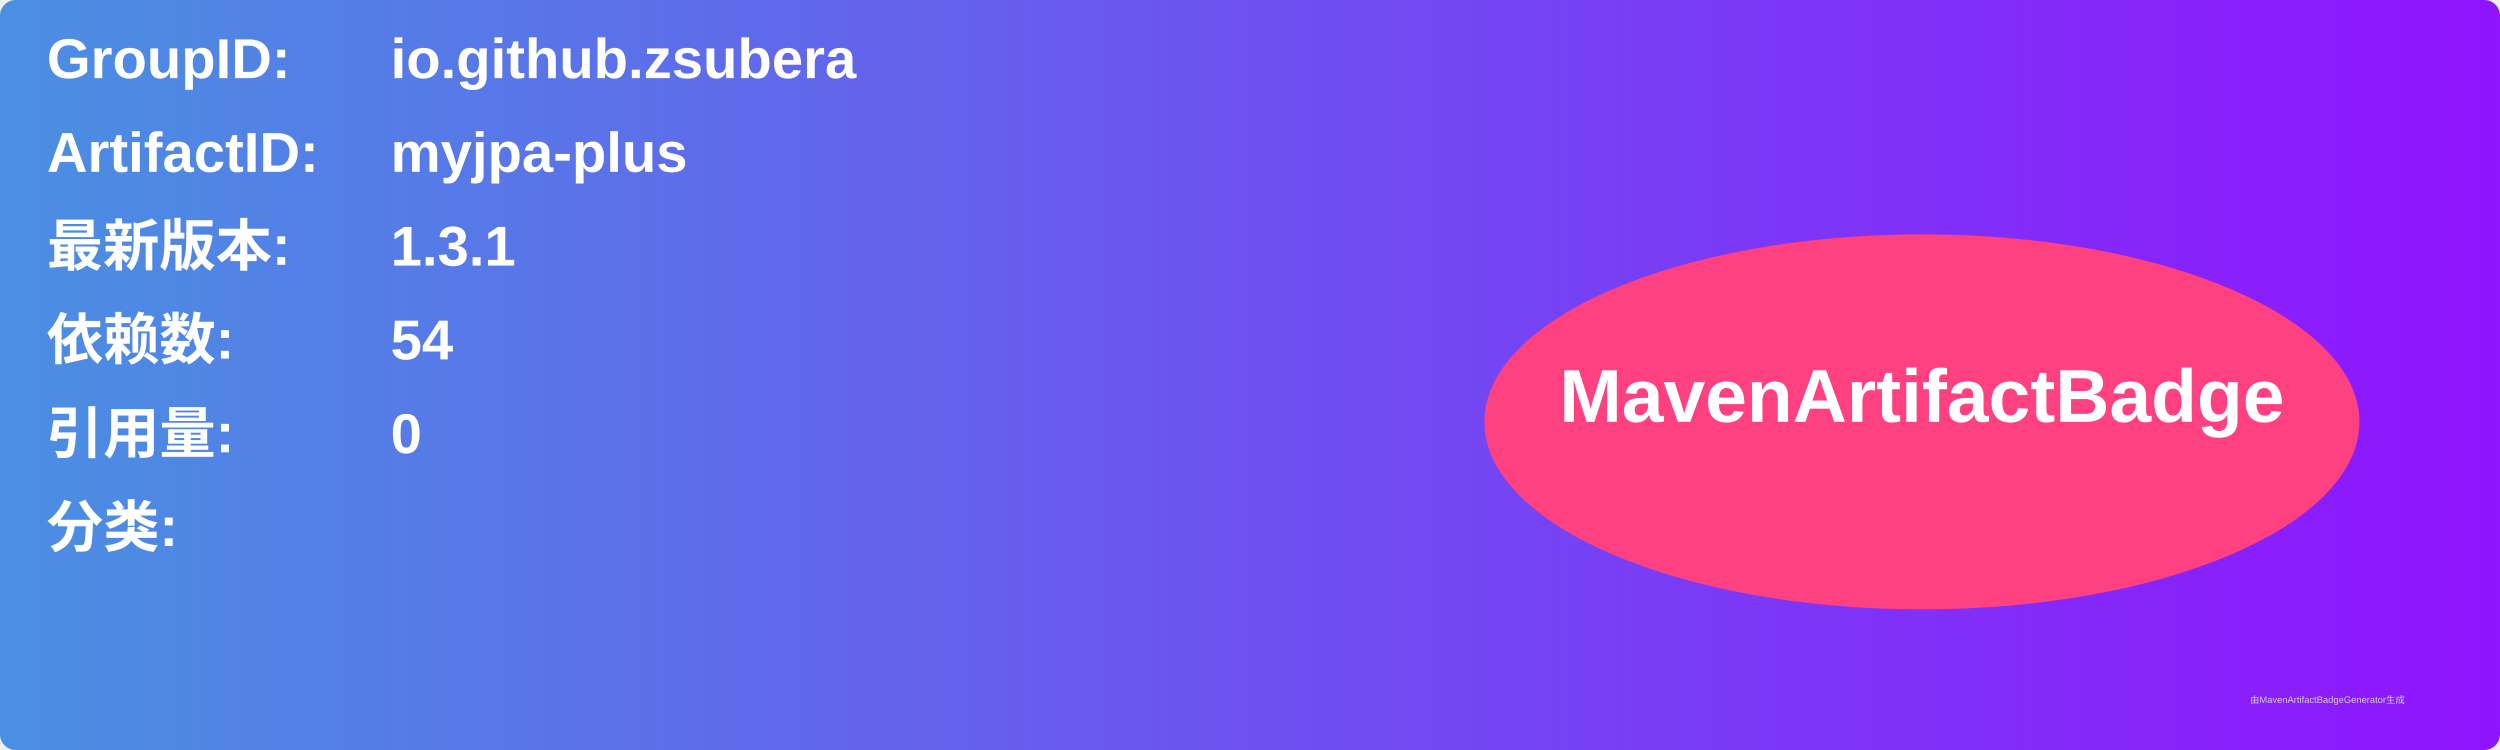
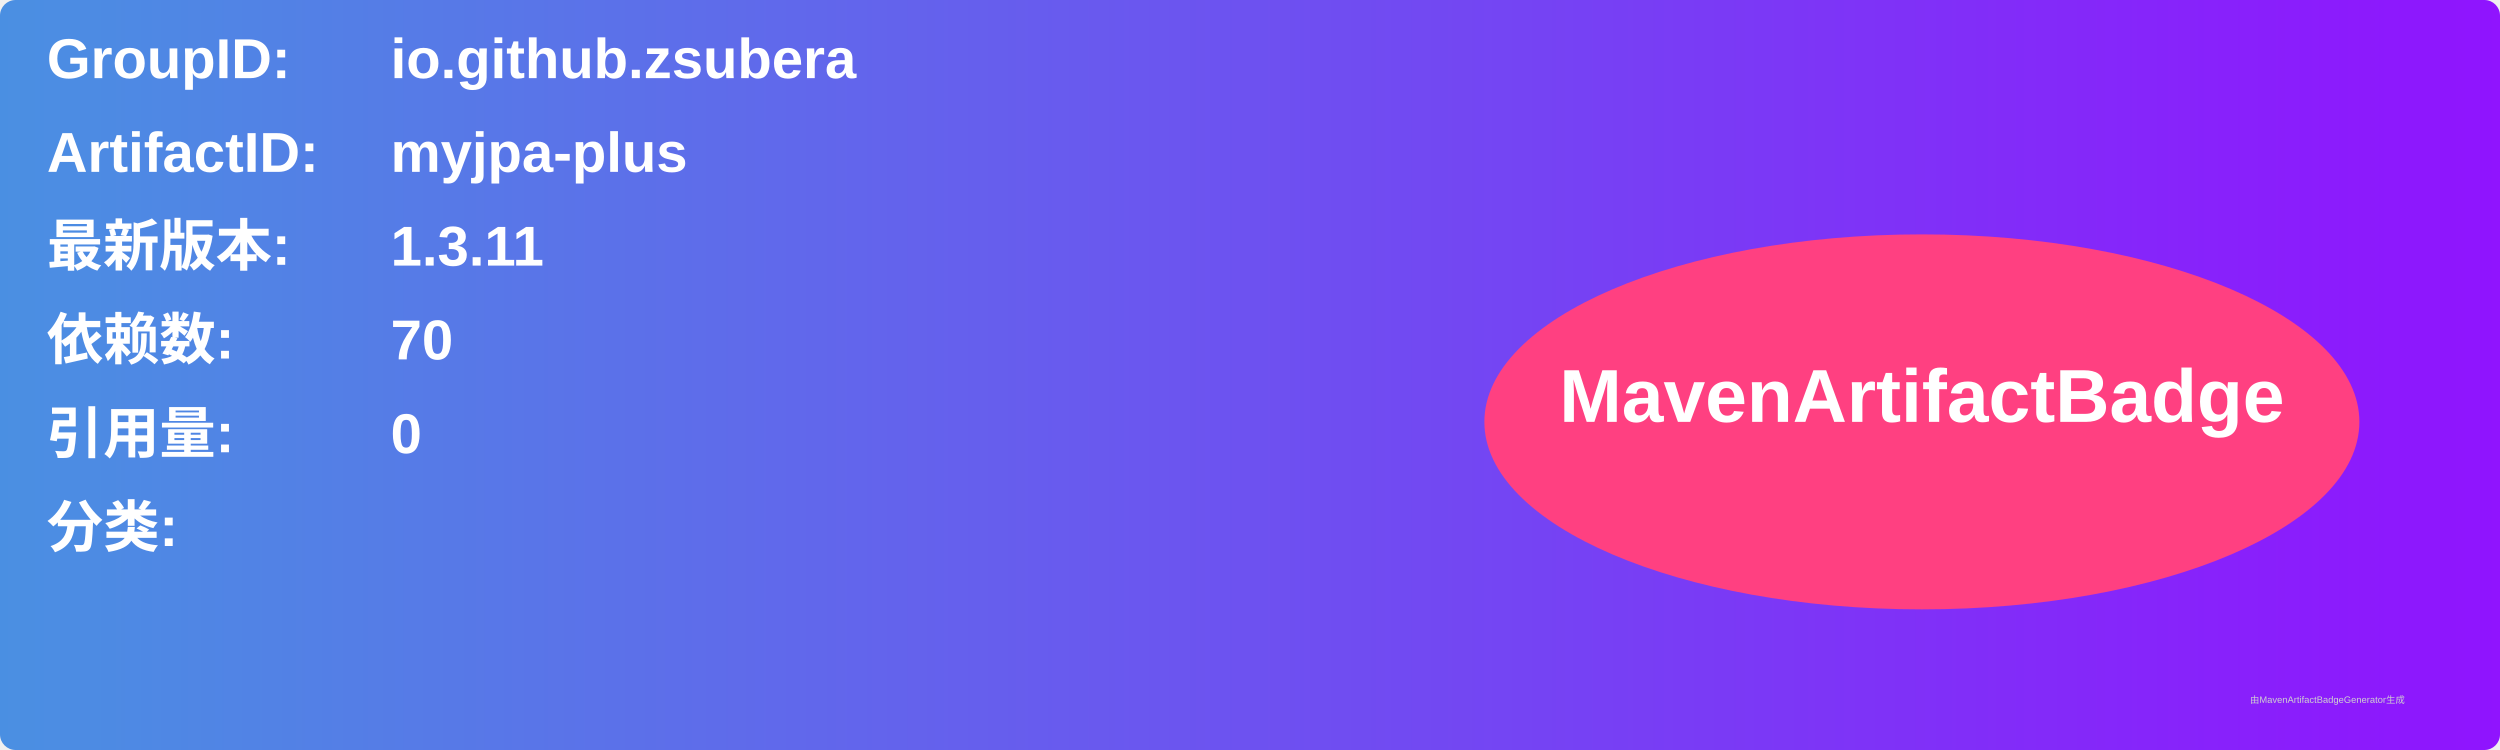
<svg xmlns="http://www.w3.org/2000/svg" width="800" height="240" viewBox="0 0 800 240">
  <linearGradient id="grad" x1="0%" y1="0%" x2="100%" y2="0%">
    <stop offset="0%" stop-color="#4a90e2" />
    <stop offset="100%" stop-color="#9013fe" />
  </linearGradient>
  <rect width="100%" height="100%" rx="5" ry="5" fill="url(#grad)" />
  <g transform="translate(15, 15)">
    <text x="0" y="10" font-family="Arial" font-size="18" fill="white" font-weight="bold" width="260">GroupID:</text>
    <text x="110" y="10" font-family="Arial" font-size="18" fill="white" font-weight="bold" width="460">io.github.zsubera</text>
    <text x="0" y="40" font-family="Arial" font-size="18" fill="white" font-weight="bold" width="260">ArtifactID:</text>
    <text x="110" y="40" font-family="Arial" font-size="18" fill="white" font-weight="bold" width="460">myjpa-plus</text>
    <text x="0" y="70" font-family="Arial" font-size="18" fill="white" font-weight="bold">最新版本:</text>
    <text x="110" y="70" font-family="Arial" font-size="18" fill="white" font-weight="bold">
-       <tspan font-weight="bold">1.3.1</tspan>
+       <tspan font-weight="bold">1.3.11</tspan>
    </text>
    <text x="0" y="100" font-family="Arial" font-size="18" fill="white" font-weight="bold">依赖数: </text>
    <text x="110" y="100" font-family="Arial" font-size="18" fill="white">
-       <tspan font-weight="bold">54</tspan>
+       <tspan font-weight="bold">70</tspan>
    </text>
    <text x="0" y="130" font-family="Arial" font-size="18" fill="white" font-weight="bold">引用量: </text>
    <text x="110" y="130" font-family="Arial" font-size="18" fill="white">
      <tspan font-weight="bold">0</tspan>
    </text>
    <text x="0" y="160" font-family="Arial" font-size="18" fill="white" font-weight="bold">分类:</text>
    <text x="10" y="190" font-family="Arial" font-size="10" fill="white">
      <tspan font-weight="bold" />
    </text>
    <ellipse cx="600" cy="120" rx="140" ry="60" fill="#ff4081" />
    <text x="600" y="120" text-anchor="middle" font-family="Arial" font-size="24" fill="white" font-weight="bold">MavenArtifactBadge</text>
  </g>
  <text x="720" y="225" font-family="Arial" font-size="3" fill="#d0d0d0">由MavenArtifactBadgeGenerator生成</text>
</svg>
